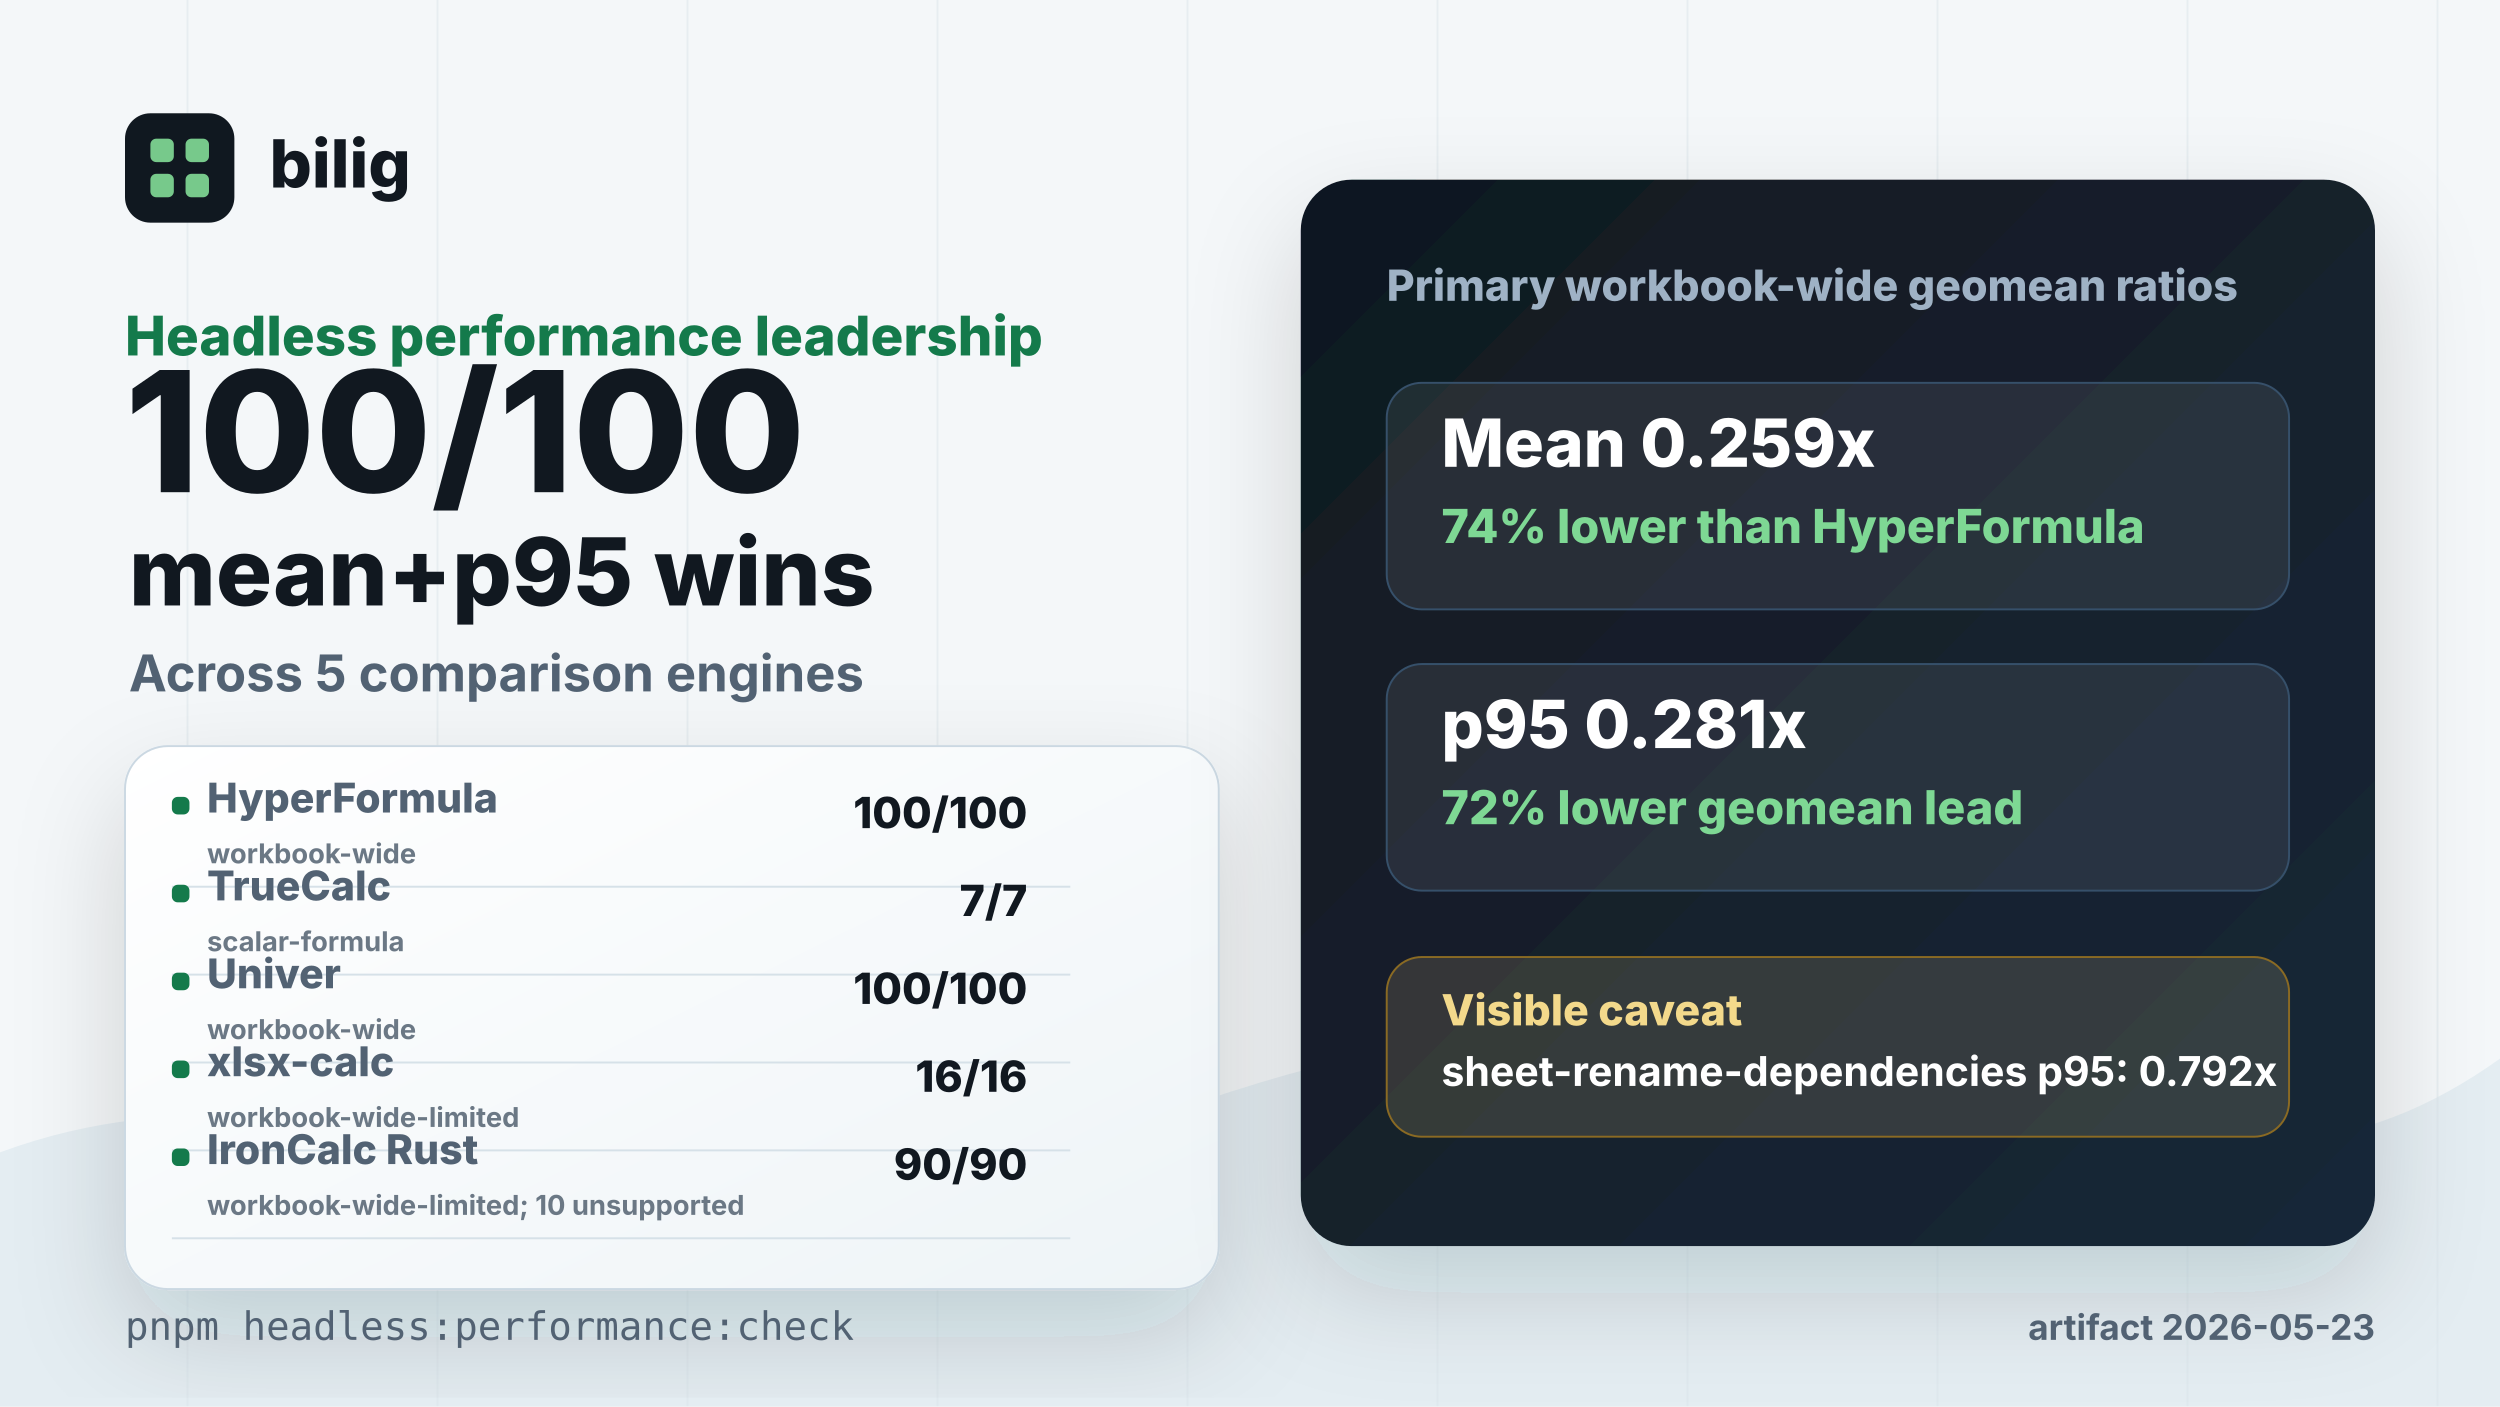
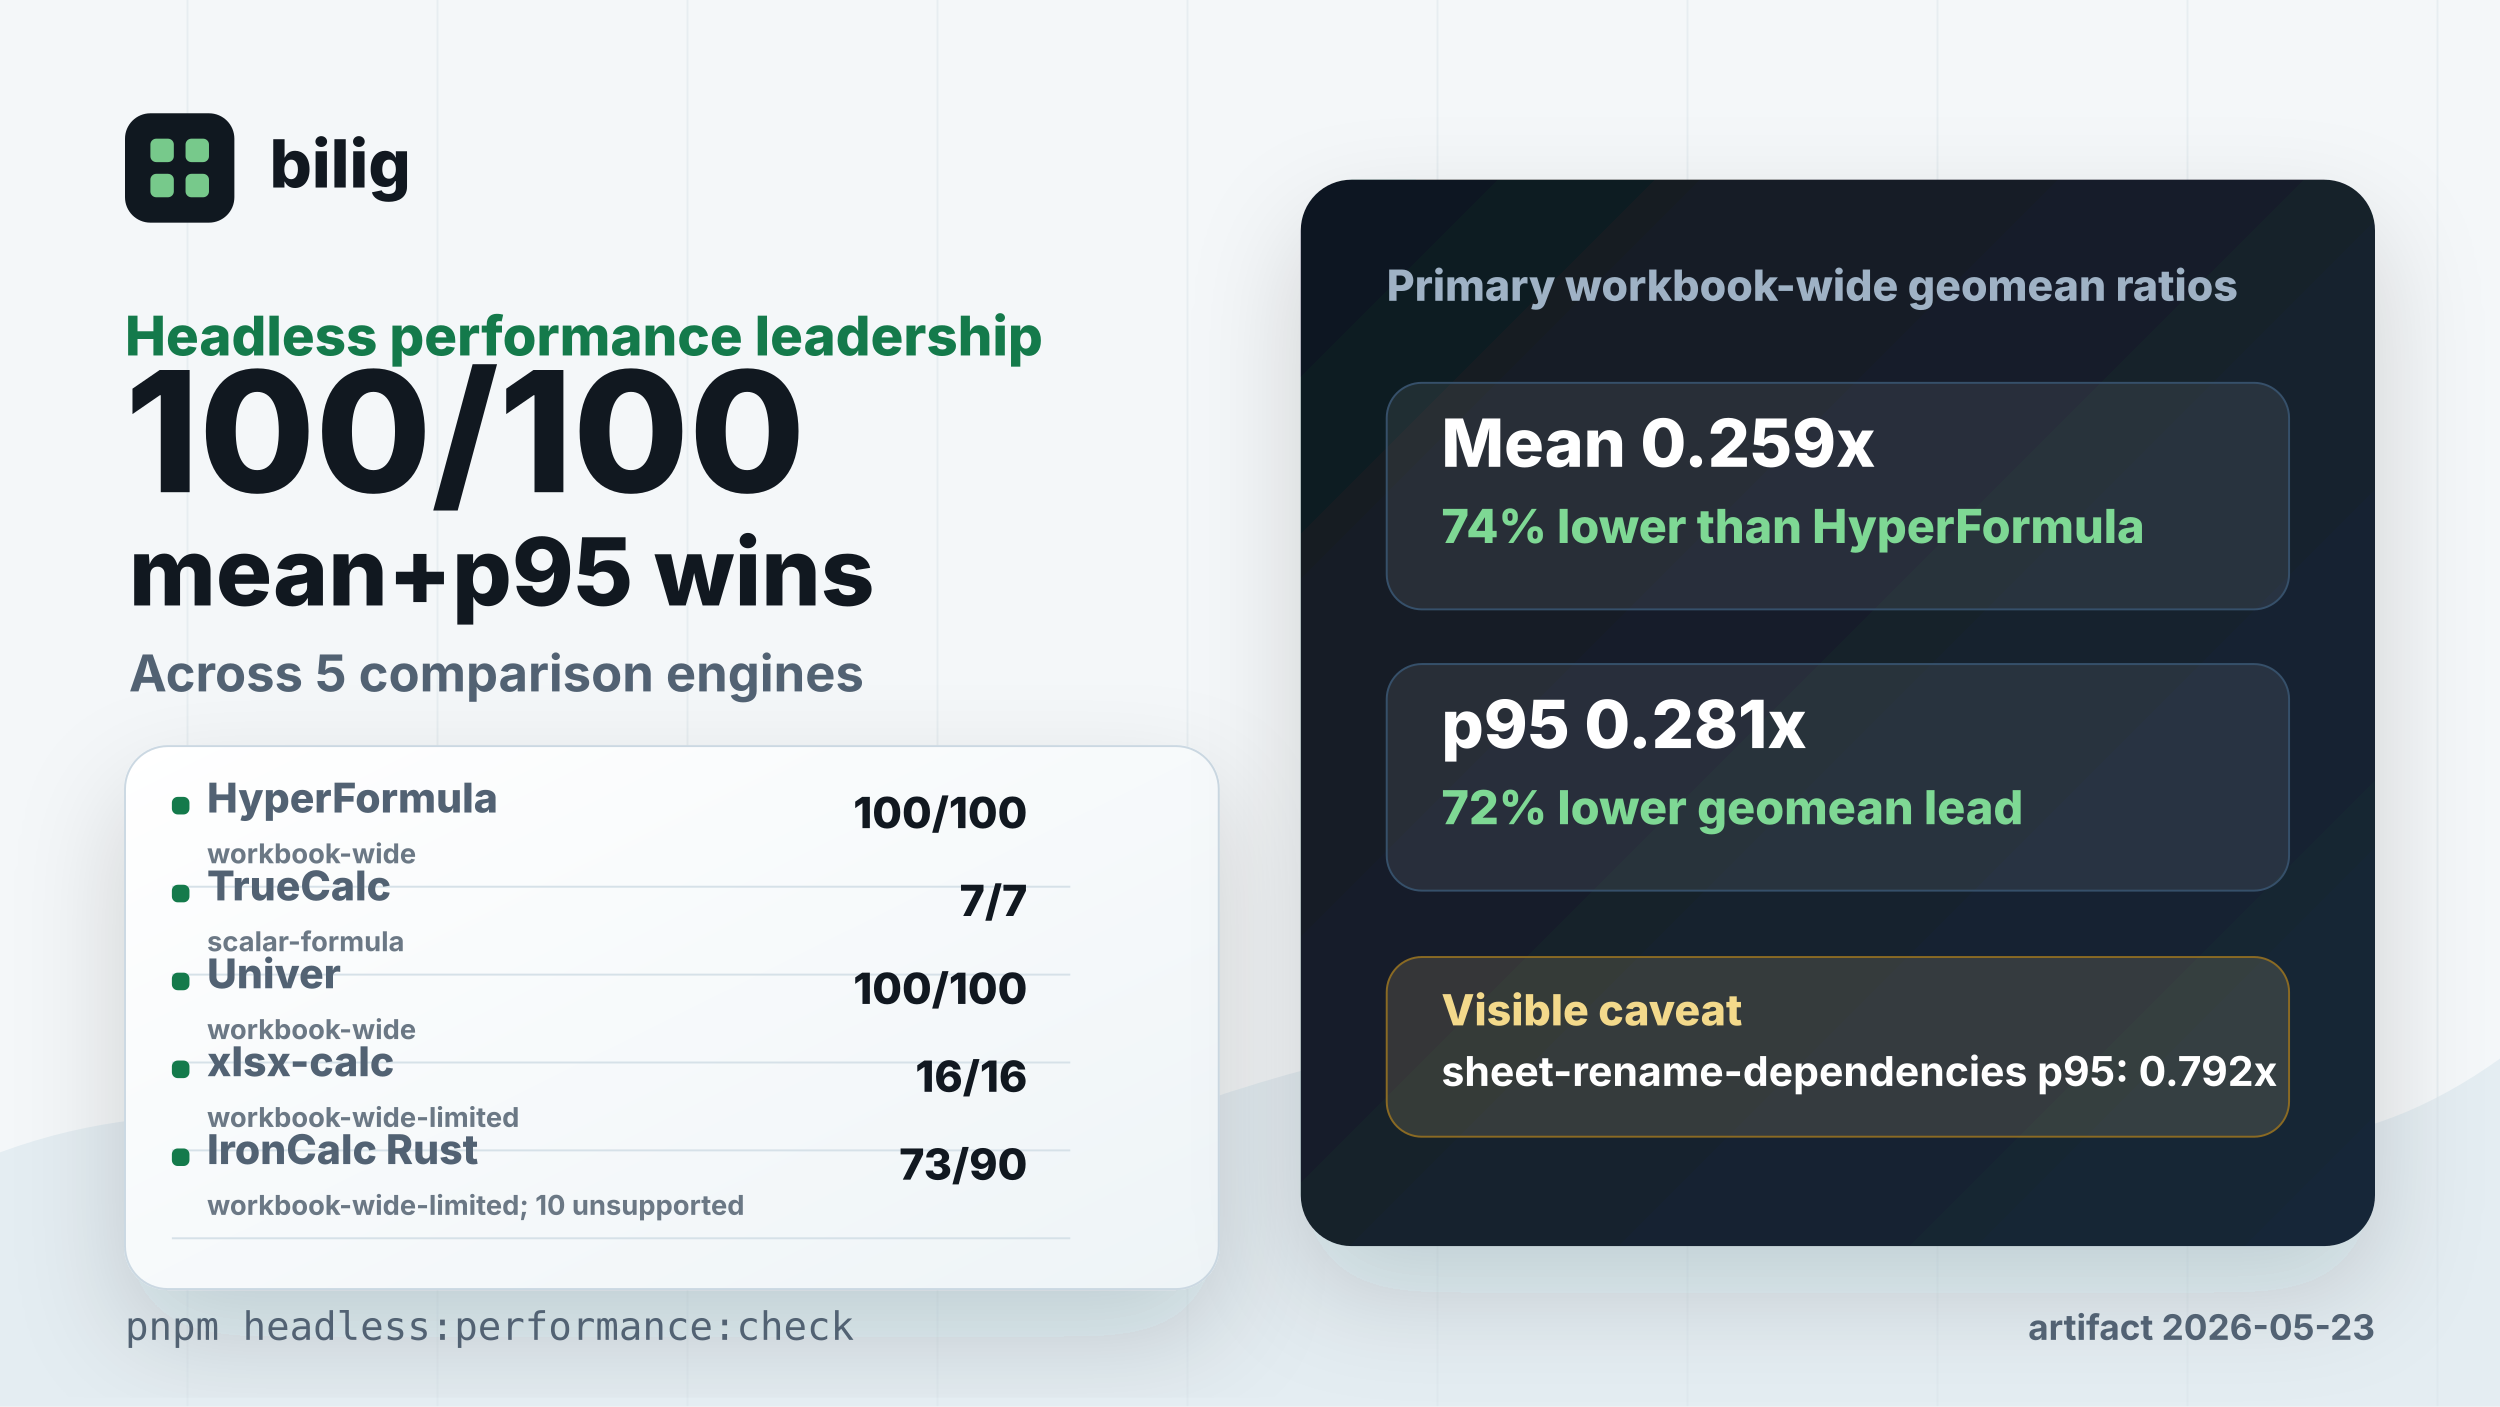
<svg xmlns="http://www.w3.org/2000/svg" width="1280" height="720" viewBox="0 0 1280 720">
  <defs>
    <linearGradient id="panel" x1="0" x2="1" y1="0" y2="1">
      <stop offset="0" stop-color="#ffffff" />
      <stop offset="1" stop-color="#eef4f7" />
    </linearGradient>
    <linearGradient id="dark" x1="0" x2="1" y1="0" y2="1">
      <stop offset="0" stop-color="#101820" />
      <stop offset="1" stop-color="#192838" />
    </linearGradient>
    <filter id="shadow" x="-20%" y="-20%" width="140%" height="140%">
      <feDropShadow dx="0" dy="24" stdDeviation="28" flood-color="#102033" flood-opacity="0.16" />
    </filter>
  </defs>
  <rect width="1280" height="720" fill="#f4f7f9" />
  <path d="M0 590 C190 520 340 674 520 600 C700 526 814 502 1000 560 C1135 602 1210 592 1280 542 L1280 720 L0 720 Z" fill="#e4edf2" />
  <g opacity="0.5" stroke="#d9e3ea" stroke-width="1">
    <path d="M96 0 V720" />
    <path d="M224 0 V720" />
    <path d="M352 0 V720" />
    <path d="M480 0 V720" />
    <path d="M608 0 V720" />
    <path d="M736 0 V720" />
    <path d="M864 0 V720" />
    <path d="M992 0 V720" />
    <path d="M1120 0 V720" />
    <path d="M1248 0 V720" />
  </g>
  <g transform="translate(64 58)">
    <rect x="0" y="0" width="56" height="56" rx="13" fill="#101820" />
    <rect x="13" y="13" width="12" height="12" rx="3" fill="#77c98b" />
    <rect x="31" y="13" width="12" height="12" rx="3" fill="#77c98b" />
    <rect x="13" y="31" width="12" height="12" rx="3" fill="#77c98b" />
    <rect x="31" y="31" width="12" height="12" rx="3" fill="#77c98b" />
    <text x="74" y="38" fill="#111820" font-family="Inter, Arial, Helvetica, sans-serif" font-size="34" font-weight="820">bilig</text>
  </g>
  <text x="64" y="182" fill="#147a4b" font-family="Inter, Arial, Helvetica, sans-serif" font-size="28" font-weight="820">Headless performance leadership</text>
  <text x="64" y="252" fill="#111820" font-family="Inter, Arial, Helvetica, sans-serif" font-size="86" font-weight="830" letter-spacing="0">100/100</text>
  <text x="66" y="310" fill="#111820" font-family="Inter, Arial, Helvetica, sans-serif" font-size="48" font-weight="800" letter-spacing="0">mean+p95 wins</text>
  <text x="66" y="354" fill="#526273" font-family="Inter, Arial, Helvetica, sans-serif" font-size="26" font-weight="650">Across 5 comparison engines</text>
  <g filter="url(#shadow)">
    <rect x="64" y="382" width="560" height="278" rx="22" fill="url(#panel)" stroke="#cbd8e2" />
  </g>
  <g transform="translate(88 424)">
    <rect x="0" y="-16" width="9" height="9" rx="3" fill="#147a4b" />
    <text x="18" y="-8" fill="#526273" font-family="Inter, Arial, Helvetica, sans-serif" font-size="21" font-weight="760">HyperFormula</text>
    <text x="438" y="0" text-anchor="end" fill="#111820" font-family="Inter, Arial, Helvetica, sans-serif" font-size="22" font-weight="820">100/100</text>
    <text x="18" y="18" fill="#6b7885" font-family="Inter, Arial, Helvetica, sans-serif" font-size="14" font-weight="650">workbook-wide</text>
    <path d="M0 30 H460" stroke="#d6e1e8" stroke-width="1" />
  </g>
  <g transform="translate(88 469)">
    <rect x="0" y="-16" width="9" height="9" rx="3" fill="#147a4b" />
    <text x="18" y="-8" fill="#526273" font-family="Inter, Arial, Helvetica, sans-serif" font-size="21" font-weight="760">TrueCalc</text>
    <text x="438" y="0" text-anchor="end" fill="#111820" font-family="Inter, Arial, Helvetica, sans-serif" font-size="22" font-weight="820">7/7</text>
    <text x="18" y="18" fill="#6b7885" font-family="Inter, Arial, Helvetica, sans-serif" font-size="14" font-weight="650">scalar-formula</text>
    <path d="M0 30 H460" stroke="#d6e1e8" stroke-width="1" />
  </g>
  <g transform="translate(88 514)">
    <rect x="0" y="-16" width="9" height="9" rx="3" fill="#147a4b" />
    <text x="18" y="-8" fill="#526273" font-family="Inter, Arial, Helvetica, sans-serif" font-size="21" font-weight="760">Univer</text>
    <text x="438" y="0" text-anchor="end" fill="#111820" font-family="Inter, Arial, Helvetica, sans-serif" font-size="22" font-weight="820">100/100</text>
    <text x="18" y="18" fill="#6b7885" font-family="Inter, Arial, Helvetica, sans-serif" font-size="14" font-weight="650">workbook-wide</text>
    <path d="M0 30 H460" stroke="#d6e1e8" stroke-width="1" />
  </g>
  <g transform="translate(88 559)">
    <rect x="0" y="-16" width="9" height="9" rx="3" fill="#147a4b" />
    <text x="18" y="-8" fill="#526273" font-family="Inter, Arial, Helvetica, sans-serif" font-size="21" font-weight="760">xlsx-calc</text>
    <text x="438" y="0" text-anchor="end" fill="#111820" font-family="Inter, Arial, Helvetica, sans-serif" font-size="22" font-weight="820">16/16</text>
    <text x="18" y="18" fill="#6b7885" font-family="Inter, Arial, Helvetica, sans-serif" font-size="14" font-weight="650">workbook-wide-limited</text>
    <path d="M0 30 H460" stroke="#d6e1e8" stroke-width="1" />
  </g>
  <g transform="translate(88 604)">
    <rect x="0" y="-16" width="9" height="9" rx="3" fill="#147a4b" />
    <text x="18" y="-8" fill="#526273" font-family="Inter, Arial, Helvetica, sans-serif" font-size="21" font-weight="760">IronCalc Rust</text>
-     <text x="438" y="0" text-anchor="end" fill="#111820" font-family="Inter, Arial, Helvetica, sans-serif" font-size="22" font-weight="820">90/90</text>
+     <text x="438" y="0" text-anchor="end" fill="#111820" font-family="Inter, Arial, Helvetica, sans-serif" font-size="22" font-weight="820">73/90</text>
    <text x="18" y="18" fill="#6b7885" font-family="Inter, Arial, Helvetica, sans-serif" font-size="14" font-weight="650">workbook-wide-limited; 10 unsupported</text>
    <path d="M0 30 H460" stroke="#d6e1e8" stroke-width="1" />
  </g>
  <g filter="url(#shadow)">
    <rect x="666" y="92" width="550" height="546" rx="26" fill="url(#dark)" />
  </g>
  <text x="710" y="154" fill="#9fb2c5" font-family="Inter, Arial, Helvetica, sans-serif" font-size="22" font-weight="760">Primary workbook-wide geomean ratios</text>
  <g transform="translate(710 196)">
    <rect x="0" y="0" width="462" height="116" rx="18" fill="#ffffff" fill-opacity="0.08" stroke="#36506a" />
    <text x="28" y="43" fill="#ffffff" font-family="Inter, Arial, Helvetica, sans-serif" font-size="34" font-weight="840">Mean 0.259x</text>
    <text x="28" y="82" fill="#7ed894" font-family="Inter, Arial, Helvetica, sans-serif" font-size="24" font-weight="780">74% lower than HyperFormula</text>
  </g>
  <g transform="translate(710 340)">
    <rect x="0" y="0" width="462" height="116" rx="18" fill="#ffffff" fill-opacity="0.08" stroke="#36506a" />
    <text x="28" y="43" fill="#ffffff" font-family="Inter, Arial, Helvetica, sans-serif" font-size="34" font-weight="840">p95 0.281x</text>
    <text x="28" y="82" fill="#7ed894" font-family="Inter, Arial, Helvetica, sans-serif" font-size="24" font-weight="780">72% lower geomean lead</text>
  </g>
  <g transform="translate(710 490)">
    <rect x="0" y="0" width="462" height="92" rx="18" fill="#f4d991" fill-opacity="0.14" stroke="#8a6a23" />
    <text x="28" y="35" fill="#f3d98b" font-family="Inter, Arial, Helvetica, sans-serif" font-size="22" font-weight="820">Visible caveat</text>
    <text x="28" y="66" fill="#ffffff" font-family="Inter, Arial, Helvetica, sans-serif" font-size="21" font-weight="650">sheet-rename-dependencies p95: 0.792x</text>
  </g>
  <text x="64" y="686" fill="#526273" font-family="SFMono-Regular, Menlo, Consolas, monospace" font-size="20">pnpm headless:performance:check</text>
  <text x="1216" y="686" text-anchor="end" fill="#526273" font-family="Inter, Arial, Helvetica, sans-serif" font-size="18" font-weight="650">artifact 2026-05-23</text>
</svg>
